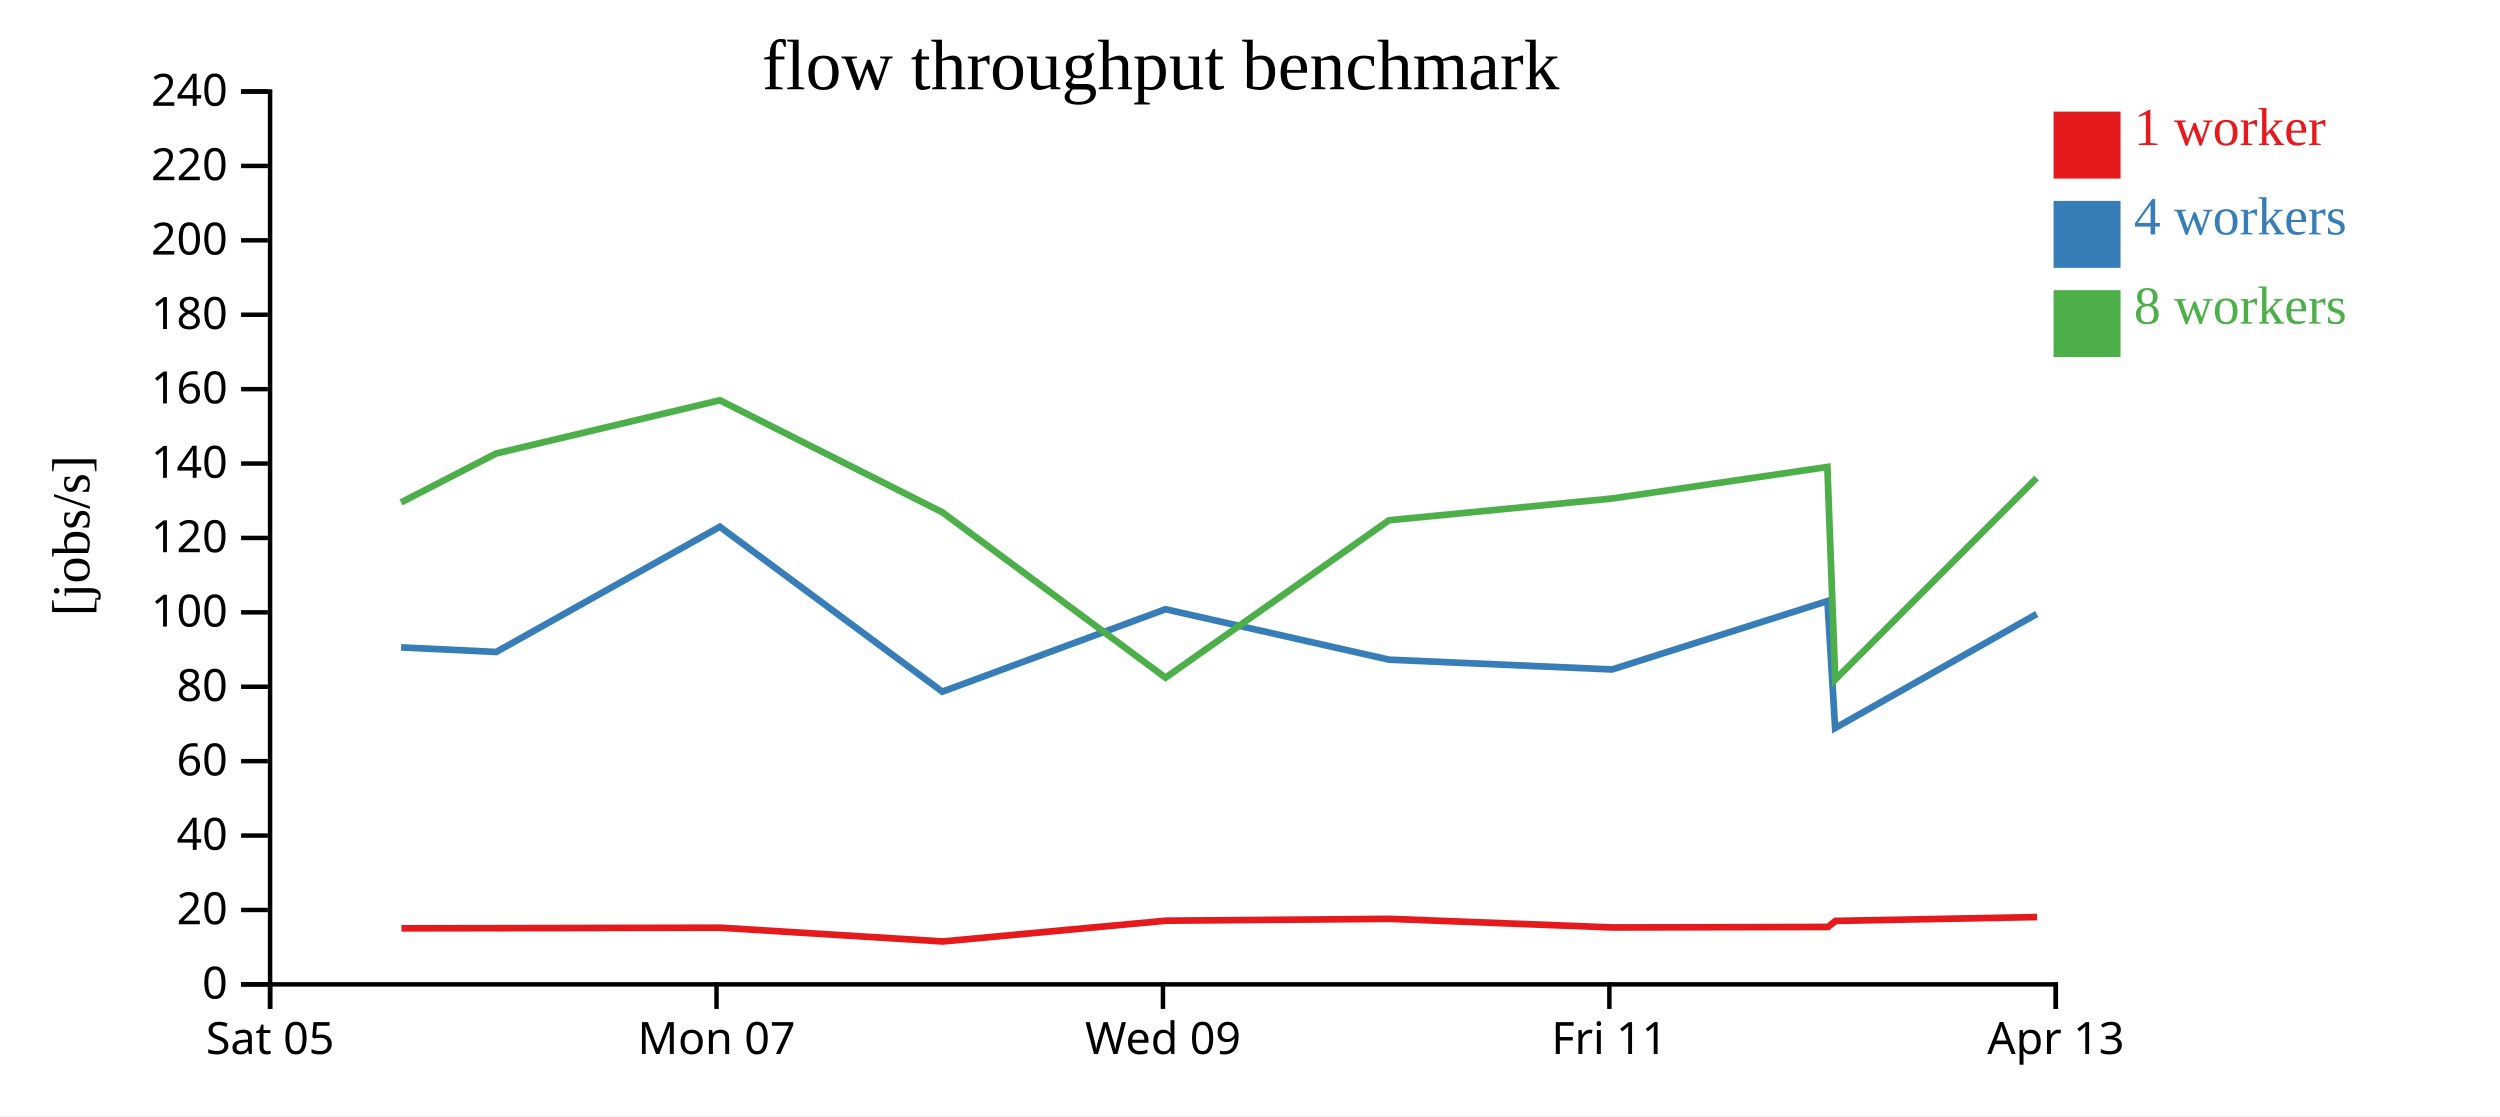
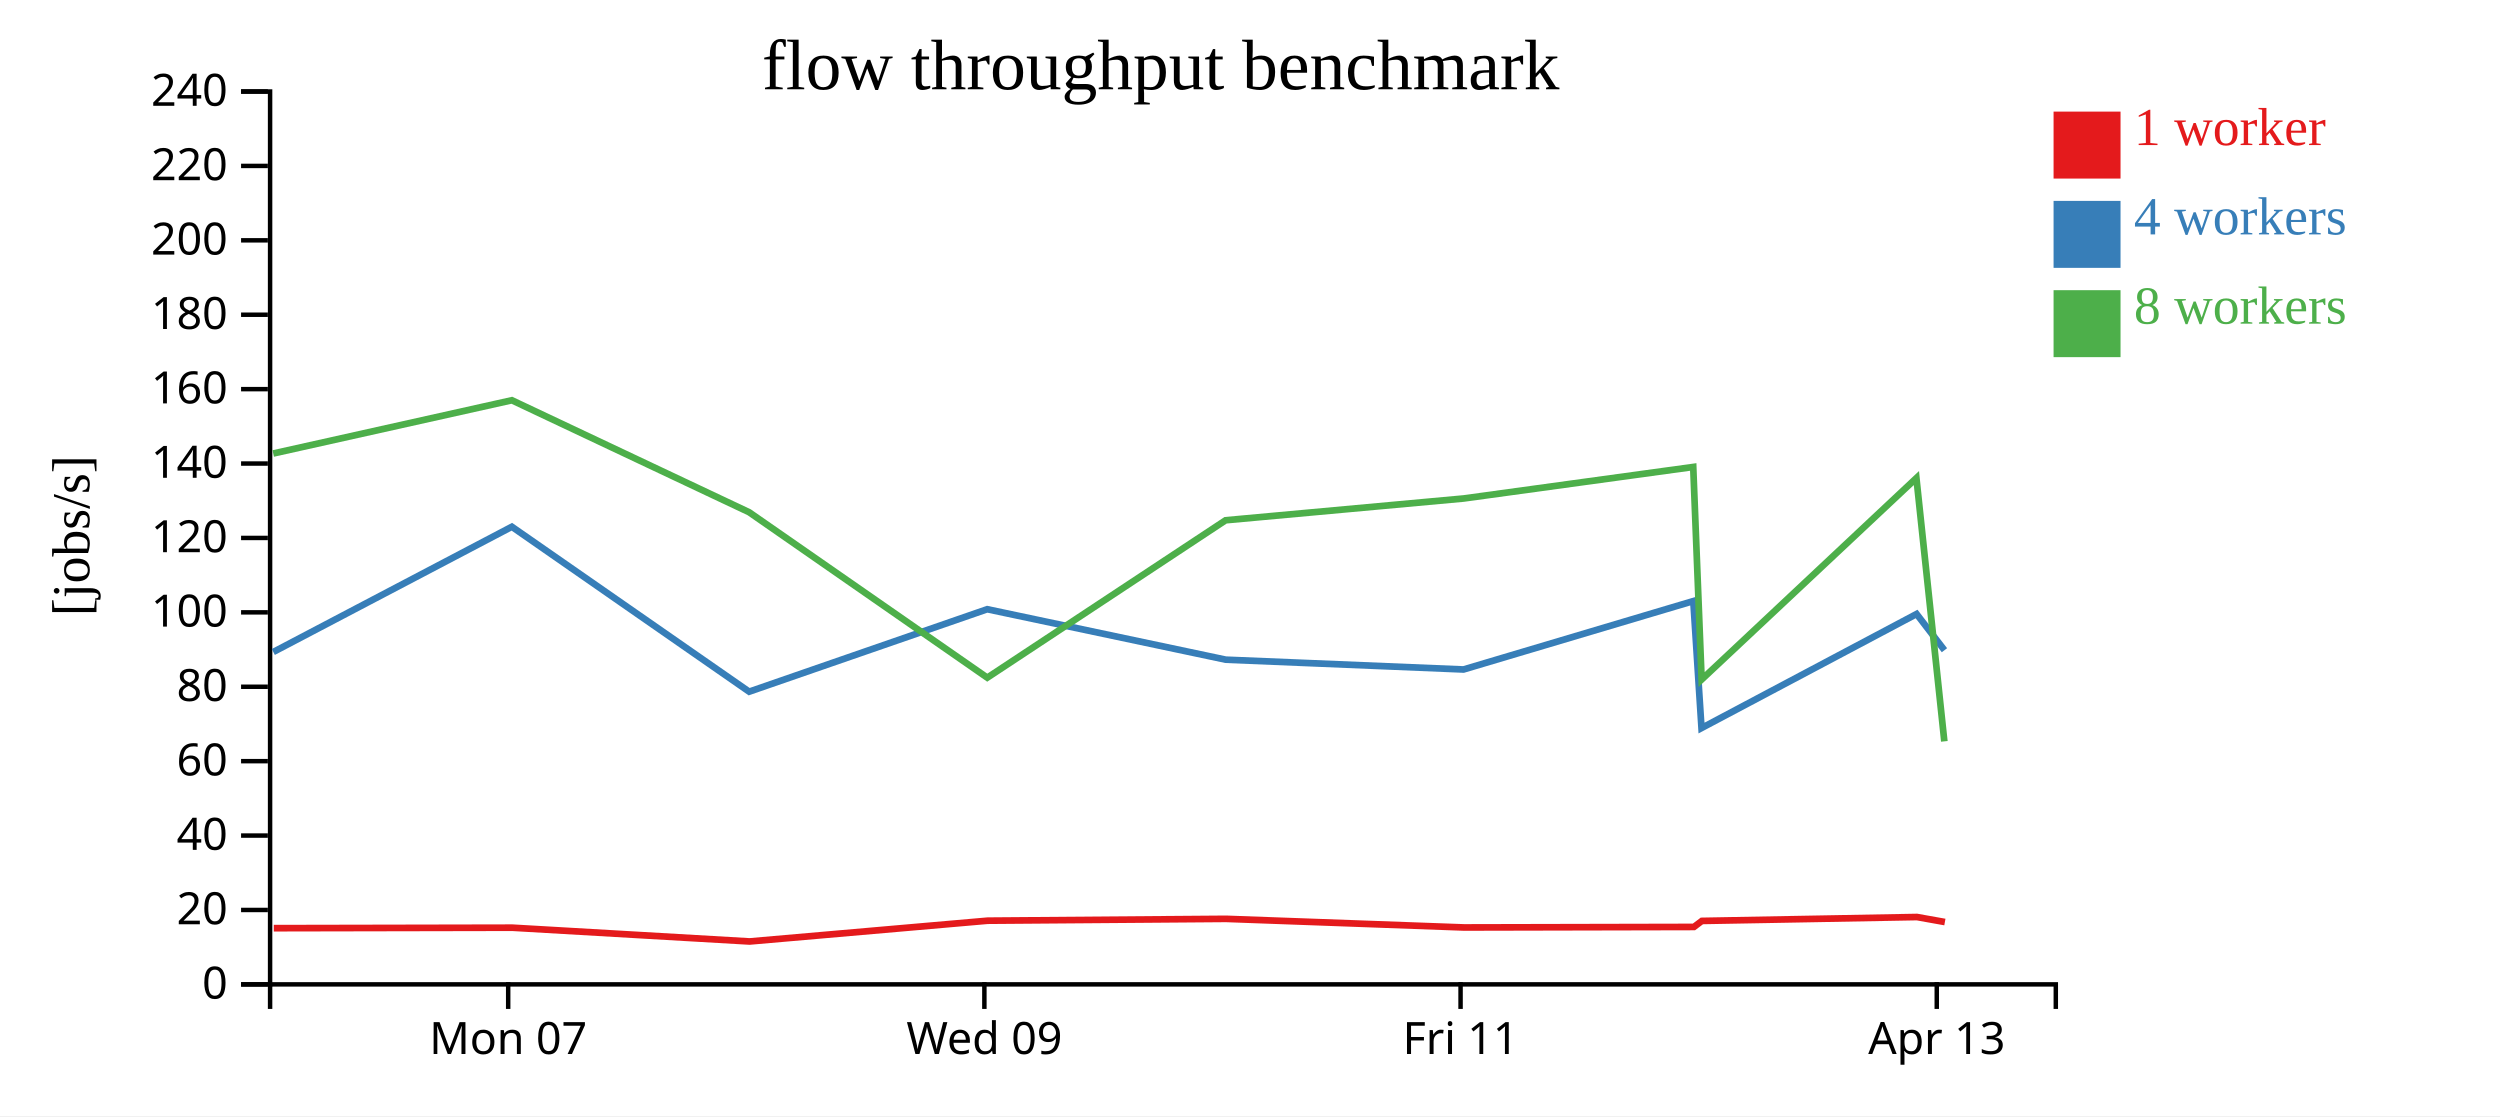
<svg xmlns="http://www.w3.org/2000/svg" width="560" height="250">
  <rect width="100%" height="100%" fill="white" />
  <g transform="translate(60,20)">
    <g transform="translate(0,200)" fill="none" font-size="10" font-family="sans-serif" text-anchor="middle">
      <path class="domain" stroke="currentColor" d="M0.5,6V0.5H400.5V6" />
-       <g class="tick" opacity="1" transform="translate(0.5,0)">
-         <line stroke="currentColor" y2="6" />
-         <text fill="currentColor" y="9" dy="0.71em">Sat 05</text>
-       </g>
-       <g class="tick" opacity="1" transform="translate(100.5,0)">
+       <g class="tick" opacity="1" transform="translate(53.83333,0)">
        <line stroke="currentColor" y2="6" />
        <text fill="currentColor" y="9" dy="0.71em">Mon 07</text>
      </g>
-       <g class="tick" opacity="1" transform="translate(200.5,0)">
+       <g class="tick" opacity="1" transform="translate(160.5,0)">
        <line stroke="currentColor" y2="6" />
        <text fill="currentColor" y="9" dy="0.71em">Wed 09</text>
      </g>
-       <g class="tick" opacity="1" transform="translate(300.5,0)">
+       <g class="tick" opacity="1" transform="translate(267.1667,0)">
        <line stroke="currentColor" y2="6" />
        <text fill="currentColor" y="9" dy="0.71em">Fri 11</text>
      </g>
-       <g class="tick" opacity="1" transform="translate(400.5,0)">
+       <g class="tick" opacity="1" transform="translate(373.8333,0)">
        <line stroke="currentColor" y2="6" />
        <text fill="currentColor" y="9" dy="0.71em">Apr 13</text>
      </g>
    </g>
    <g fill="none" font-size="10" font-family="sans-serif" text-anchor="end">
      <path class="domain" stroke="currentColor" d="M-6,200.5H0.5V0.5H-6" />
      <g class="tick" opacity="1" transform="translate(0,200.5)">
        <line stroke="currentColor" x2="-6" />
        <text fill="currentColor" x="-9" dy="0.32em">0</text>
      </g>
      <g class="tick" opacity="1" transform="translate(0,183.8333)">
        <line stroke="currentColor" x2="-6" />
        <text fill="currentColor" x="-9" dy="0.32em">20</text>
      </g>
      <g class="tick" opacity="1" transform="translate(0,167.1667)">
        <line stroke="currentColor" x2="-6" />
        <text fill="currentColor" x="-9" dy="0.32em">40</text>
      </g>
      <g class="tick" opacity="1" transform="translate(0,150.5)">
        <line stroke="currentColor" x2="-6" />
        <text fill="currentColor" x="-9" dy="0.32em">60</text>
      </g>
      <g class="tick" opacity="1" transform="translate(0,133.8333)">
        <line stroke="currentColor" x2="-6" />
        <text fill="currentColor" x="-9" dy="0.32em">80</text>
      </g>
      <g class="tick" opacity="1" transform="translate(0,117.1667)">
        <line stroke="currentColor" x2="-6" />
        <text fill="currentColor" x="-9" dy="0.32em">100</text>
      </g>
      <g class="tick" opacity="1" transform="translate(0,100.5)">
        <line stroke="currentColor" x2="-6" />
        <text fill="currentColor" x="-9" dy="0.32em">120</text>
      </g>
      <g class="tick" opacity="1" transform="translate(0,83.83333)">
        <line stroke="currentColor" x2="-6" />
        <text fill="currentColor" x="-9" dy="0.32em">140</text>
      </g>
      <g class="tick" opacity="1" transform="translate(0,67.16667)">
        <line stroke="currentColor" x2="-6" />
        <text fill="currentColor" x="-9" dy="0.32em">160</text>
      </g>
      <g class="tick" opacity="1" transform="translate(0,50.5)">
        <line stroke="currentColor" x2="-6" />
        <text fill="currentColor" x="-9" dy="0.32em">180</text>
      </g>
      <g class="tick" opacity="1" transform="translate(0,33.83333)">
        <line stroke="currentColor" x2="-6" />
        <text fill="currentColor" x="-9" dy="0.32em">200</text>
      </g>
      <g class="tick" opacity="1" transform="translate(0,17.16667)">
        <line stroke="currentColor" x2="-6" />
        <text fill="currentColor" x="-9" dy="0.32em">220</text>
      </g>
      <g class="tick" opacity="1" transform="translate(0,0.5)">
        <line stroke="currentColor" x2="-6" />
        <text fill="currentColor" x="-9" dy="0.32em">240</text>
      </g>
    </g>
    <text text-anchor="middle" style="font-size: 12px" transform="rotate(-90)" y="-40" x="-100">[jobs/s]</text>
    <text text-anchor="middle" style="font-size: 16px" y="0" x="200">flow throughput benchmark</text>
-     <path class="line" fill="none" stroke="#e41a1c" stroke-width="1.5" d="M29.92,187.948L51.247,187.912L101.34,187.805L151.161,190.888L201.157,186.236L251.218,185.822L301.194,187.752L349.471,187.636L351.149,186.286L396.305,185.414" />
-     <path class="line" fill="none" stroke="#377eb8" stroke-width="1.5" d="M29.845,125.015L51.144,126.044L101.24,97.992L151.073,134.936L201.063,116.466L251.165,127.771L301.089,129.964L349.344,114.641L351.066,143.084L396.233,117.535" />
-     <path class="line" fill="none" stroke="#4daf4a" stroke-width="1.5" d="M29.84,92.538L51.127,81.584L101.238,69.656L151.075,94.746L201.077,131.798L251.127,96.54L301.11,91.662L349.329,84.601L351.092,132.22L396.195,87.082" />
+     <path class="line" fill="none" stroke="#e41a1c" stroke-width="1.5" d="M1.33,187.912L54.763,187.805L107.905,190.888L161.234,186.236L214.633,185.822L267.94,187.752L319.436,187.636L321.225,186.286L369.392,185.414L375.653,186.535" />
+     <path class="line" fill="none" stroke="#377eb8" stroke-width="1.5" d="M1.221,126.044L54.656,97.992L107.811,134.936L161.134,116.466L214.576,127.771L267.829,129.964L319.3,114.641L321.137,143.084L369.315,117.535L375.557,125.648" />
+     <path class="line" fill="none" stroke="#4daf4a" stroke-width="1.5" d="M1.202,81.584L54.654,69.656L107.813,94.746L161.148,131.798L214.535,96.54L267.851,91.662L319.284,84.601L321.165,132.22L369.274,87.082L375.532,146.065" />
    <rect class="dot" x="400" y="5" width="15" height="15" style="fill: #e41a1c;" />
    <rect class="dot" x="400" y="25" width="15" height="15" style="fill: #377eb8;" />
    <rect class="dot" x="400" y="45" width="15" height="15" style="fill: #4daf4a;" />
    <text class="label" x="418" y="12.5" style="fill: #e41a1c; alignment-baseline: middle;" text-anchor="left">1 worker</text>
    <text class="label" x="418" y="32.5" style="fill: #377eb8; alignment-baseline: middle;" text-anchor="left">4 workers</text>
    <text class="label" x="418" y="52.5" style="fill: #4daf4a; alignment-baseline: middle;" text-anchor="left">8 workers</text>
  </g>
</svg>
